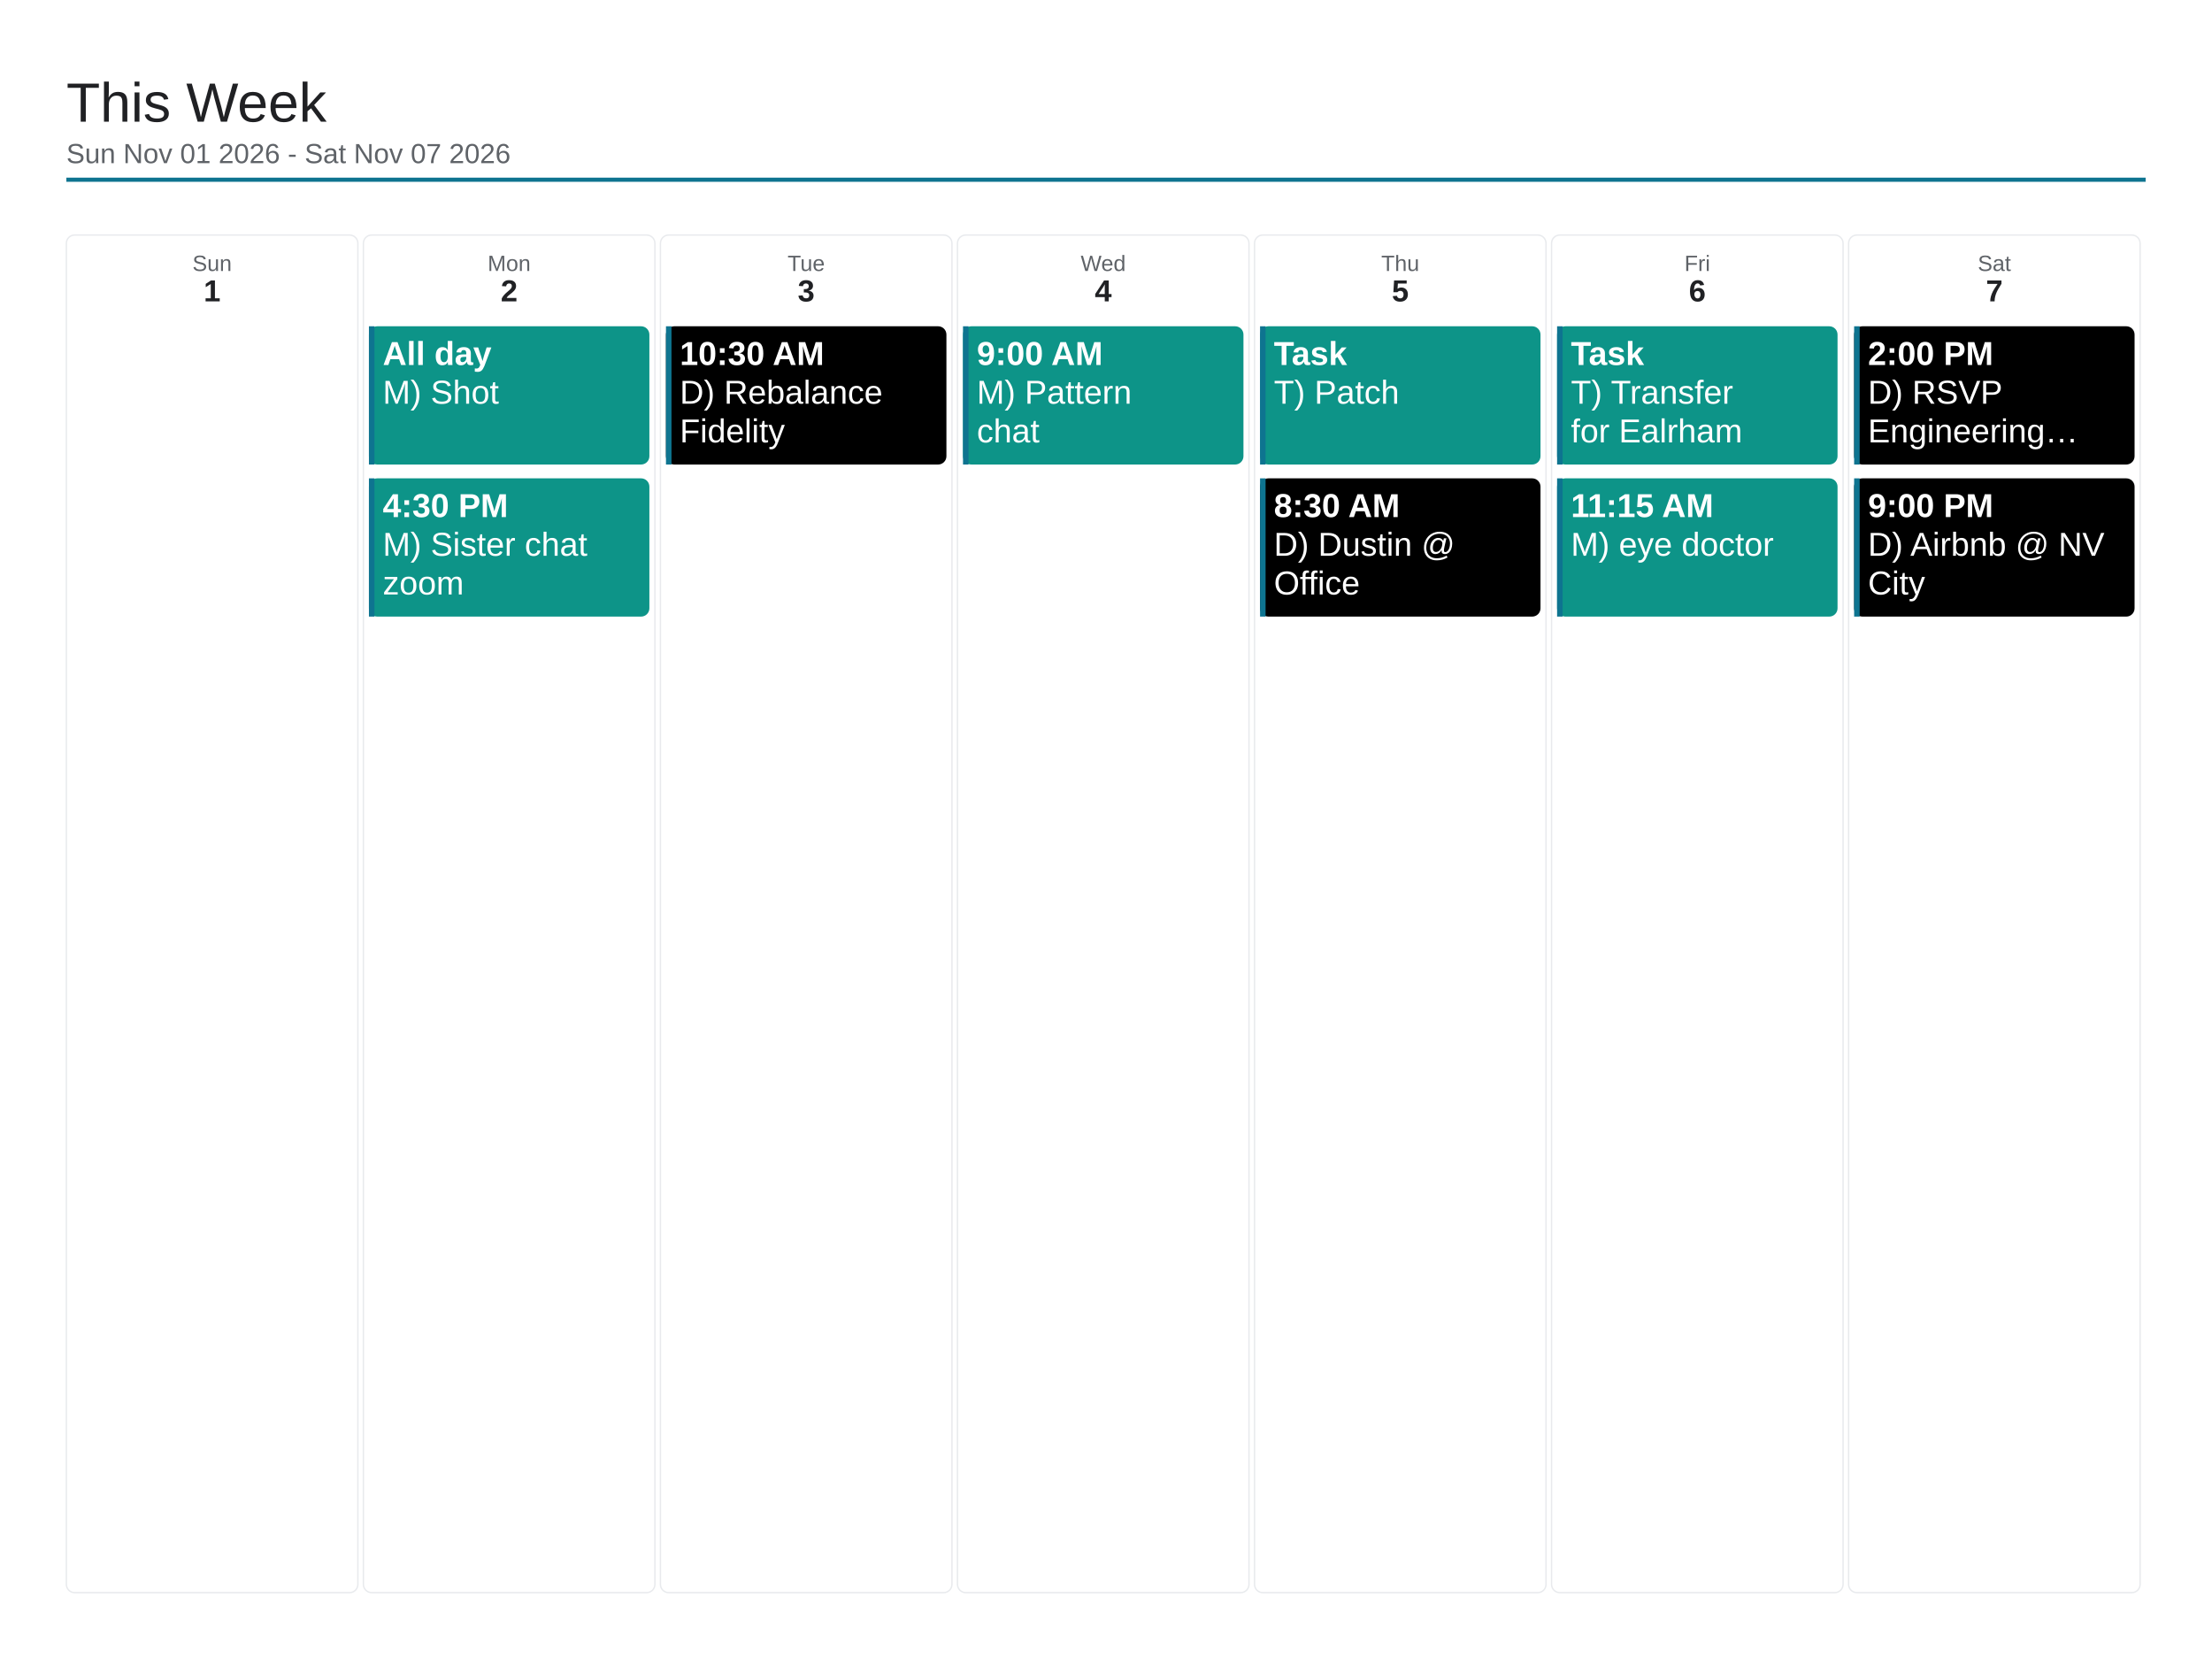
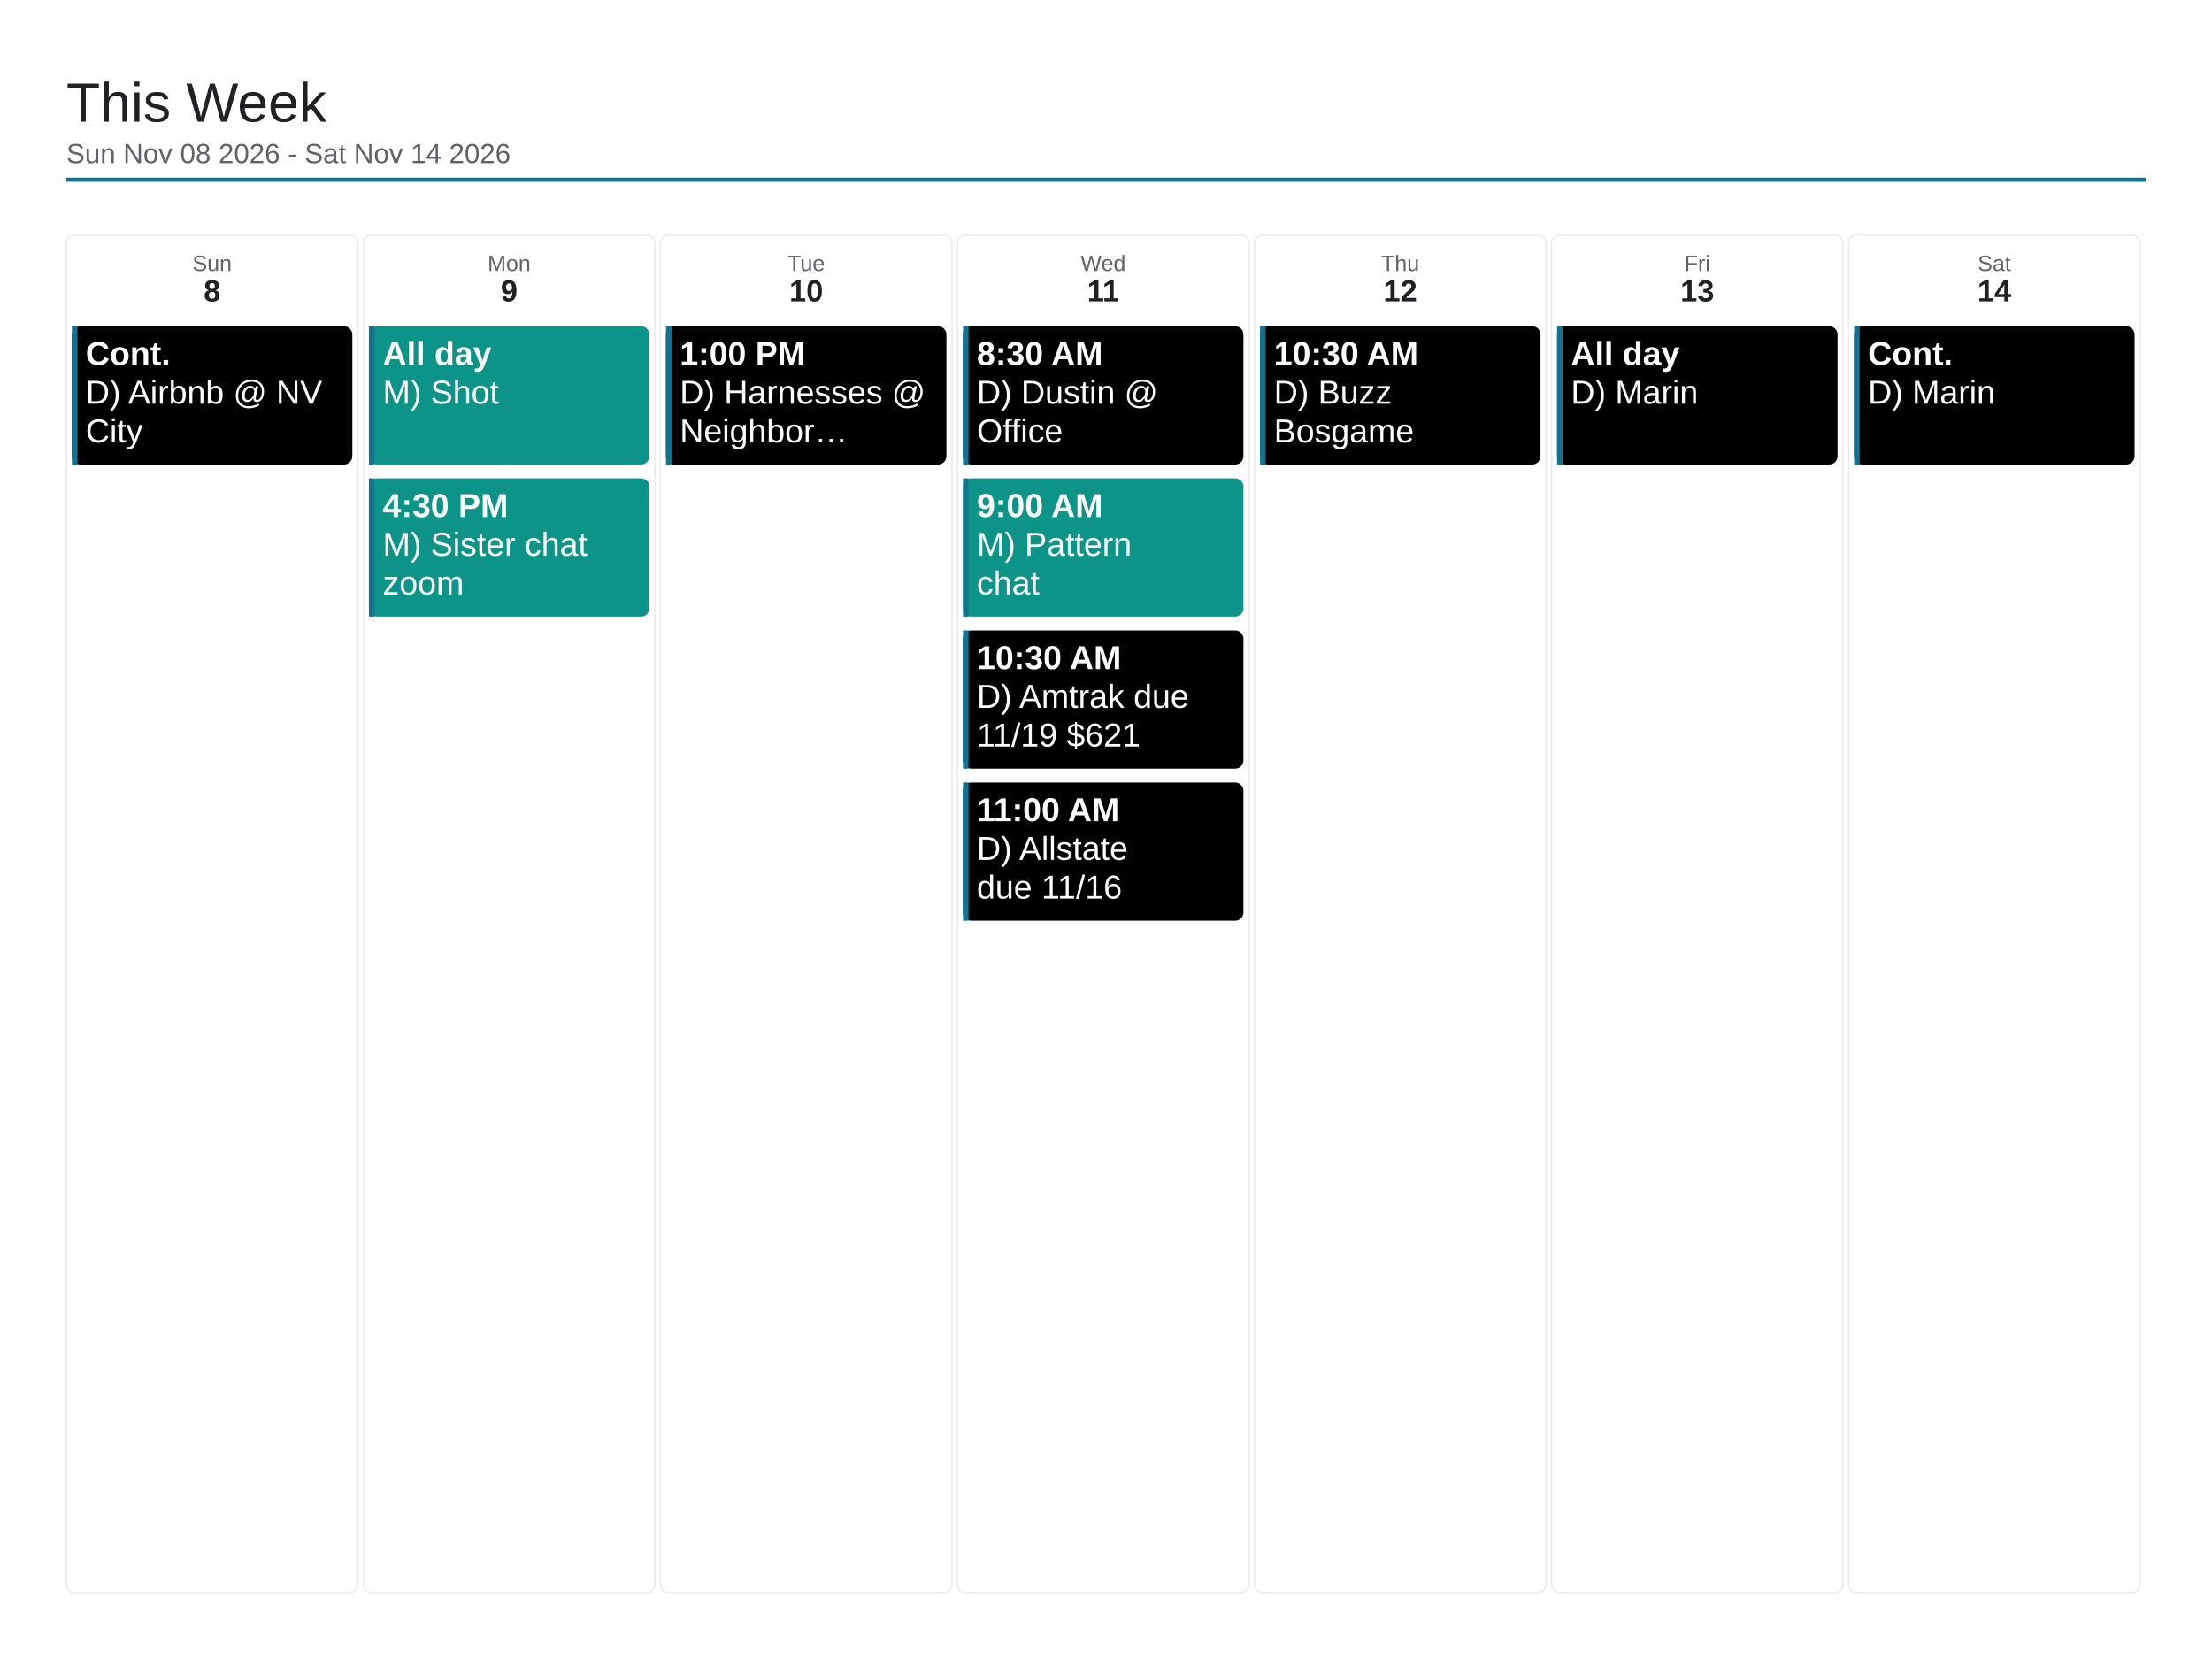
<svg xmlns="http://www.w3.org/2000/svg" viewBox="0 0 1600 1200" width="1600" height="1200">
  <rect x="0" y="0" width="1600" height="1200" fill="#ffffff" />
  <text x="48" y="88" font-family="Arial, Helvetica, sans-serif" font-size="40" font-weight="500" fill="#202124">This Week</text>
-   <text x="48" y="118" font-family="Arial, Helvetica, sans-serif" font-size="20" fill="#5f6368">Sun Nov 01 2026 - Sat Nov 07 2026</text>
+   <text x="48" y="118" font-family="Arial, Helvetica, sans-serif" font-size="20" fill="#5f6368">Sun Nov 08 2026 - Sat Nov 14 2026</text>
  <line x1="48" y1="130" x2="1552" y2="130" stroke="#0e7490" stroke-width="3" />
  <rect x="48" y="170" width="210.857" height="982" rx="6" fill="none" stroke="#e8eaed" stroke-width="1" />
  <text x="153.429" y="196" font-family="Arial, Helvetica, sans-serif" font-size="16" fill="#5f6368" text-anchor="middle">Sun</text>
-   <text x="153.429" y="218" font-family="Arial, Helvetica, sans-serif" font-size="22" font-weight="700" fill="#202124" text-anchor="middle">1</text>
+   <text x="153.429" y="218" font-family="Arial, Helvetica, sans-serif" font-size="22" font-weight="700" fill="#202124" text-anchor="middle">8</text>
+   <rect x="52" y="236" width="202.857" height="100" rx="6" fill="#000000" />
+   <rect x="52" y="236" width="4" height="100" fill="#0e7490" />
+   <text x="62" y="264" font-family="Arial, Helvetica, sans-serif" font-size="24" font-weight="700" fill="#ffffff">Cont.</text>
+   <text x="62" y="292" font-family="Arial, Helvetica, sans-serif" font-size="24" fill="#ffffff">D) Airbnb @ NV</text>
+   <text x="62" y="320" font-family="Arial, Helvetica, sans-serif" font-size="24" fill="#ffffff">City</text>
  <rect x="262.857" y="170" width="210.857" height="982" rx="6" fill="none" stroke="#e8eaed" stroke-width="1" />
  <text x="368.286" y="196" font-family="Arial, Helvetica, sans-serif" font-size="16" fill="#5f6368" text-anchor="middle">Mon</text>
-   <text x="368.286" y="218" font-family="Arial, Helvetica, sans-serif" font-size="22" font-weight="700" fill="#202124" text-anchor="middle">2</text>
+   <text x="368.286" y="218" font-family="Arial, Helvetica, sans-serif" font-size="22" font-weight="700" fill="#202124" text-anchor="middle">9</text>
  <rect x="266.857" y="236" width="202.857" height="100" rx="6" fill="#0d9488" />
  <rect x="266.857" y="236" width="4" height="100" fill="#0e7490" />
  <text x="276.857" y="264" font-family="Arial, Helvetica, sans-serif" font-size="24" font-weight="700" fill="#ffffff">All day</text>
  <text x="276.857" y="292" font-family="Arial, Helvetica, sans-serif" font-size="24" fill="#ffffff">M) Shot</text>
  <rect x="266.857" y="346" width="202.857" height="100" rx="6" fill="#0d9488" />
  <rect x="266.857" y="346" width="4" height="100" fill="#0e7490" />
  <text x="276.857" y="374" font-family="Arial, Helvetica, sans-serif" font-size="24" font-weight="700" fill="#ffffff">4:30 PM</text>
  <text x="276.857" y="402" font-family="Arial, Helvetica, sans-serif" font-size="24" fill="#ffffff">M) Sister chat</text>
  <text x="276.857" y="430" font-family="Arial, Helvetica, sans-serif" font-size="24" fill="#ffffff">zoom</text>
  <rect x="477.714" y="170" width="210.857" height="982" rx="6" fill="none" stroke="#e8eaed" stroke-width="1" />
  <text x="583.143" y="196" font-family="Arial, Helvetica, sans-serif" font-size="16" fill="#5f6368" text-anchor="middle">Tue</text>
-   <text x="583.143" y="218" font-family="Arial, Helvetica, sans-serif" font-size="22" font-weight="700" fill="#202124" text-anchor="middle">3</text>
+   <text x="583.143" y="218" font-family="Arial, Helvetica, sans-serif" font-size="22" font-weight="700" fill="#202124" text-anchor="middle">10</text>
  <rect x="481.714" y="236" width="202.857" height="100" rx="6" fill="#000000" />
  <rect x="481.714" y="236" width="4" height="100" fill="#0e7490" />
-   <text x="491.714" y="264" font-family="Arial, Helvetica, sans-serif" font-size="24" font-weight="700" fill="#ffffff">10:30 AM</text>
-   <text x="491.714" y="292" font-family="Arial, Helvetica, sans-serif" font-size="24" fill="#ffffff">D) Rebalance</text>
-   <text x="491.714" y="320" font-family="Arial, Helvetica, sans-serif" font-size="24" fill="#ffffff">Fidelity</text>
+   <text x="491.714" y="264" font-family="Arial, Helvetica, sans-serif" font-size="24" font-weight="700" fill="#ffffff">1:00 PM</text>
+   <text x="491.714" y="292" font-family="Arial, Helvetica, sans-serif" font-size="24" fill="#ffffff">D) Harnesses @</text>
+   <text x="491.714" y="320" font-family="Arial, Helvetica, sans-serif" font-size="24" fill="#ffffff">Neighbor…</text>
  <rect x="692.571" y="170" width="210.857" height="982" rx="6" fill="none" stroke="#e8eaed" stroke-width="1" />
  <text x="798" y="196" font-family="Arial, Helvetica, sans-serif" font-size="16" fill="#5f6368" text-anchor="middle">Wed</text>
-   <text x="798" y="218" font-family="Arial, Helvetica, sans-serif" font-size="22" font-weight="700" fill="#202124" text-anchor="middle">4</text>
-   <rect x="696.571" y="236" width="202.857" height="100" rx="6" fill="#0d9488" />
+   <text x="798" y="218" font-family="Arial, Helvetica, sans-serif" font-size="22" font-weight="700" fill="#202124" text-anchor="middle">11</text>
+   <rect x="696.571" y="236" width="202.857" height="100" rx="6" fill="#000000" />
  <rect x="696.571" y="236" width="4" height="100" fill="#0e7490" />
-   <text x="706.571" y="264" font-family="Arial, Helvetica, sans-serif" font-size="24" font-weight="700" fill="#ffffff">9:00 AM</text>
-   <text x="706.571" y="292" font-family="Arial, Helvetica, sans-serif" font-size="24" fill="#ffffff">M) Pattern</text>
-   <text x="706.571" y="320" font-family="Arial, Helvetica, sans-serif" font-size="24" fill="#ffffff">chat</text>
+   <text x="706.571" y="264" font-family="Arial, Helvetica, sans-serif" font-size="24" font-weight="700" fill="#ffffff">8:30 AM</text>
+   <text x="706.571" y="292" font-family="Arial, Helvetica, sans-serif" font-size="24" fill="#ffffff">D) Dustin @</text>
+   <text x="706.571" y="320" font-family="Arial, Helvetica, sans-serif" font-size="24" fill="#ffffff">Office</text>
+   <rect x="696.571" y="346" width="202.857" height="100" rx="6" fill="#0d9488" />
+   <rect x="696.571" y="346" width="4" height="100" fill="#0e7490" />
+   <text x="706.571" y="374" font-family="Arial, Helvetica, sans-serif" font-size="24" font-weight="700" fill="#ffffff">9:00 AM</text>
+   <text x="706.571" y="402" font-family="Arial, Helvetica, sans-serif" font-size="24" fill="#ffffff">M) Pattern</text>
+   <text x="706.571" y="430" font-family="Arial, Helvetica, sans-serif" font-size="24" fill="#ffffff">chat</text>
+   <rect x="696.571" y="456" width="202.857" height="100" rx="6" fill="#000000" />
+   <rect x="696.571" y="456" width="4" height="100" fill="#0e7490" />
+   <text x="706.571" y="484" font-family="Arial, Helvetica, sans-serif" font-size="24" font-weight="700" fill="#ffffff">10:30 AM</text>
+   <text x="706.571" y="512" font-family="Arial, Helvetica, sans-serif" font-size="24" fill="#ffffff">D) Amtrak due</text>
+   <text x="706.571" y="540" font-family="Arial, Helvetica, sans-serif" font-size="24" fill="#ffffff">11/19 $621</text>
+   <rect x="696.571" y="566" width="202.857" height="100" rx="6" fill="#000000" />
+   <rect x="696.571" y="566" width="4" height="100" fill="#0e7490" />
+   <text x="706.571" y="594" font-family="Arial, Helvetica, sans-serif" font-size="24" font-weight="700" fill="#ffffff">11:00 AM</text>
+   <text x="706.571" y="622" font-family="Arial, Helvetica, sans-serif" font-size="24" fill="#ffffff">D) Allstate</text>
+   <text x="706.571" y="650" font-family="Arial, Helvetica, sans-serif" font-size="24" fill="#ffffff">due 11/16</text>
  <rect x="907.429" y="170" width="210.857" height="982" rx="6" fill="none" stroke="#e8eaed" stroke-width="1" />
  <text x="1012.857" y="196" font-family="Arial, Helvetica, sans-serif" font-size="16" fill="#5f6368" text-anchor="middle">Thu</text>
-   <text x="1012.857" y="218" font-family="Arial, Helvetica, sans-serif" font-size="22" font-weight="700" fill="#202124" text-anchor="middle">5</text>
-   <rect x="911.429" y="236" width="202.857" height="100" rx="6" fill="#0d9488" />
+   <text x="1012.857" y="218" font-family="Arial, Helvetica, sans-serif" font-size="22" font-weight="700" fill="#202124" text-anchor="middle">12</text>
+   <rect x="911.429" y="236" width="202.857" height="100" rx="6" fill="#000000" />
  <rect x="911.429" y="236" width="4" height="100" fill="#0e7490" />
-   <text x="921.429" y="264" font-family="Arial, Helvetica, sans-serif" font-size="24" font-weight="700" fill="#ffffff">Task</text>
-   <text x="921.429" y="292" font-family="Arial, Helvetica, sans-serif" font-size="24" fill="#ffffff">T) Patch</text>
-   <rect x="911.429" y="346" width="202.857" height="100" rx="6" fill="#000000" />
-   <rect x="911.429" y="346" width="4" height="100" fill="#0e7490" />
-   <text x="921.429" y="374" font-family="Arial, Helvetica, sans-serif" font-size="24" font-weight="700" fill="#ffffff">8:30 AM</text>
-   <text x="921.429" y="402" font-family="Arial, Helvetica, sans-serif" font-size="24" fill="#ffffff">D) Dustin @</text>
-   <text x="921.429" y="430" font-family="Arial, Helvetica, sans-serif" font-size="24" fill="#ffffff">Office</text>
+   <text x="921.429" y="264" font-family="Arial, Helvetica, sans-serif" font-size="24" font-weight="700" fill="#ffffff">10:30 AM</text>
+   <text x="921.429" y="292" font-family="Arial, Helvetica, sans-serif" font-size="24" fill="#ffffff">D) Buzz</text>
+   <text x="921.429" y="320" font-family="Arial, Helvetica, sans-serif" font-size="24" fill="#ffffff">Bosgame</text>
  <rect x="1122.286" y="170" width="210.857" height="982" rx="6" fill="none" stroke="#e8eaed" stroke-width="1" />
  <text x="1227.714" y="196" font-family="Arial, Helvetica, sans-serif" font-size="16" fill="#5f6368" text-anchor="middle">Fri</text>
-   <text x="1227.714" y="218" font-family="Arial, Helvetica, sans-serif" font-size="22" font-weight="700" fill="#202124" text-anchor="middle">6</text>
-   <rect x="1126.286" y="236" width="202.857" height="100" rx="6" fill="#0d9488" />
+   <text x="1227.714" y="218" font-family="Arial, Helvetica, sans-serif" font-size="22" font-weight="700" fill="#202124" text-anchor="middle">13</text>
+   <rect x="1126.286" y="236" width="202.857" height="100" rx="6" fill="#000000" />
  <rect x="1126.286" y="236" width="4" height="100" fill="#0e7490" />
-   <text x="1136.286" y="264" font-family="Arial, Helvetica, sans-serif" font-size="24" font-weight="700" fill="#ffffff">Task</text>
-   <text x="1136.286" y="292" font-family="Arial, Helvetica, sans-serif" font-size="24" fill="#ffffff">T) Transfer</text>
-   <text x="1136.286" y="320" font-family="Arial, Helvetica, sans-serif" font-size="24" fill="#ffffff">for Ealrham</text>
-   <rect x="1126.286" y="346" width="202.857" height="100" rx="6" fill="#0d9488" />
-   <rect x="1126.286" y="346" width="4" height="100" fill="#0e7490" />
-   <text x="1136.286" y="374" font-family="Arial, Helvetica, sans-serif" font-size="24" font-weight="700" fill="#ffffff">11:15 AM</text>
-   <text x="1136.286" y="402" font-family="Arial, Helvetica, sans-serif" font-size="24" fill="#ffffff">M) eye doctor</text>
+   <text x="1136.286" y="264" font-family="Arial, Helvetica, sans-serif" font-size="24" font-weight="700" fill="#ffffff">All day</text>
+   <text x="1136.286" y="292" font-family="Arial, Helvetica, sans-serif" font-size="24" fill="#ffffff">D) Marin</text>
  <rect x="1337.143" y="170" width="210.857" height="982" rx="6" fill="none" stroke="#e8eaed" stroke-width="1" />
  <text x="1442.571" y="196" font-family="Arial, Helvetica, sans-serif" font-size="16" fill="#5f6368" text-anchor="middle">Sat</text>
-   <text x="1442.571" y="218" font-family="Arial, Helvetica, sans-serif" font-size="22" font-weight="700" fill="#202124" text-anchor="middle">7</text>
+   <text x="1442.571" y="218" font-family="Arial, Helvetica, sans-serif" font-size="22" font-weight="700" fill="#202124" text-anchor="middle">14</text>
  <rect x="1341.143" y="236" width="202.857" height="100" rx="6" fill="#000000" />
  <rect x="1341.143" y="236" width="4" height="100" fill="#0e7490" />
-   <text x="1351.143" y="264" font-family="Arial, Helvetica, sans-serif" font-size="24" font-weight="700" fill="#ffffff">2:00 PM</text>
-   <text x="1351.143" y="292" font-family="Arial, Helvetica, sans-serif" font-size="24" fill="#ffffff">D) RSVP</text>
-   <text x="1351.143" y="320" font-family="Arial, Helvetica, sans-serif" font-size="24" fill="#ffffff">Engineering…</text>
-   <rect x="1341.143" y="346" width="202.857" height="100" rx="6" fill="#000000" />
-   <rect x="1341.143" y="346" width="4" height="100" fill="#0e7490" />
-   <text x="1351.143" y="374" font-family="Arial, Helvetica, sans-serif" font-size="24" font-weight="700" fill="#ffffff">9:00 PM</text>
-   <text x="1351.143" y="402" font-family="Arial, Helvetica, sans-serif" font-size="24" fill="#ffffff">D) Airbnb @ NV</text>
-   <text x="1351.143" y="430" font-family="Arial, Helvetica, sans-serif" font-size="24" fill="#ffffff">City</text>
+   <text x="1351.143" y="264" font-family="Arial, Helvetica, sans-serif" font-size="24" font-weight="700" fill="#ffffff">Cont.</text>
+   <text x="1351.143" y="292" font-family="Arial, Helvetica, sans-serif" font-size="24" fill="#ffffff">D) Marin</text>
</svg>
